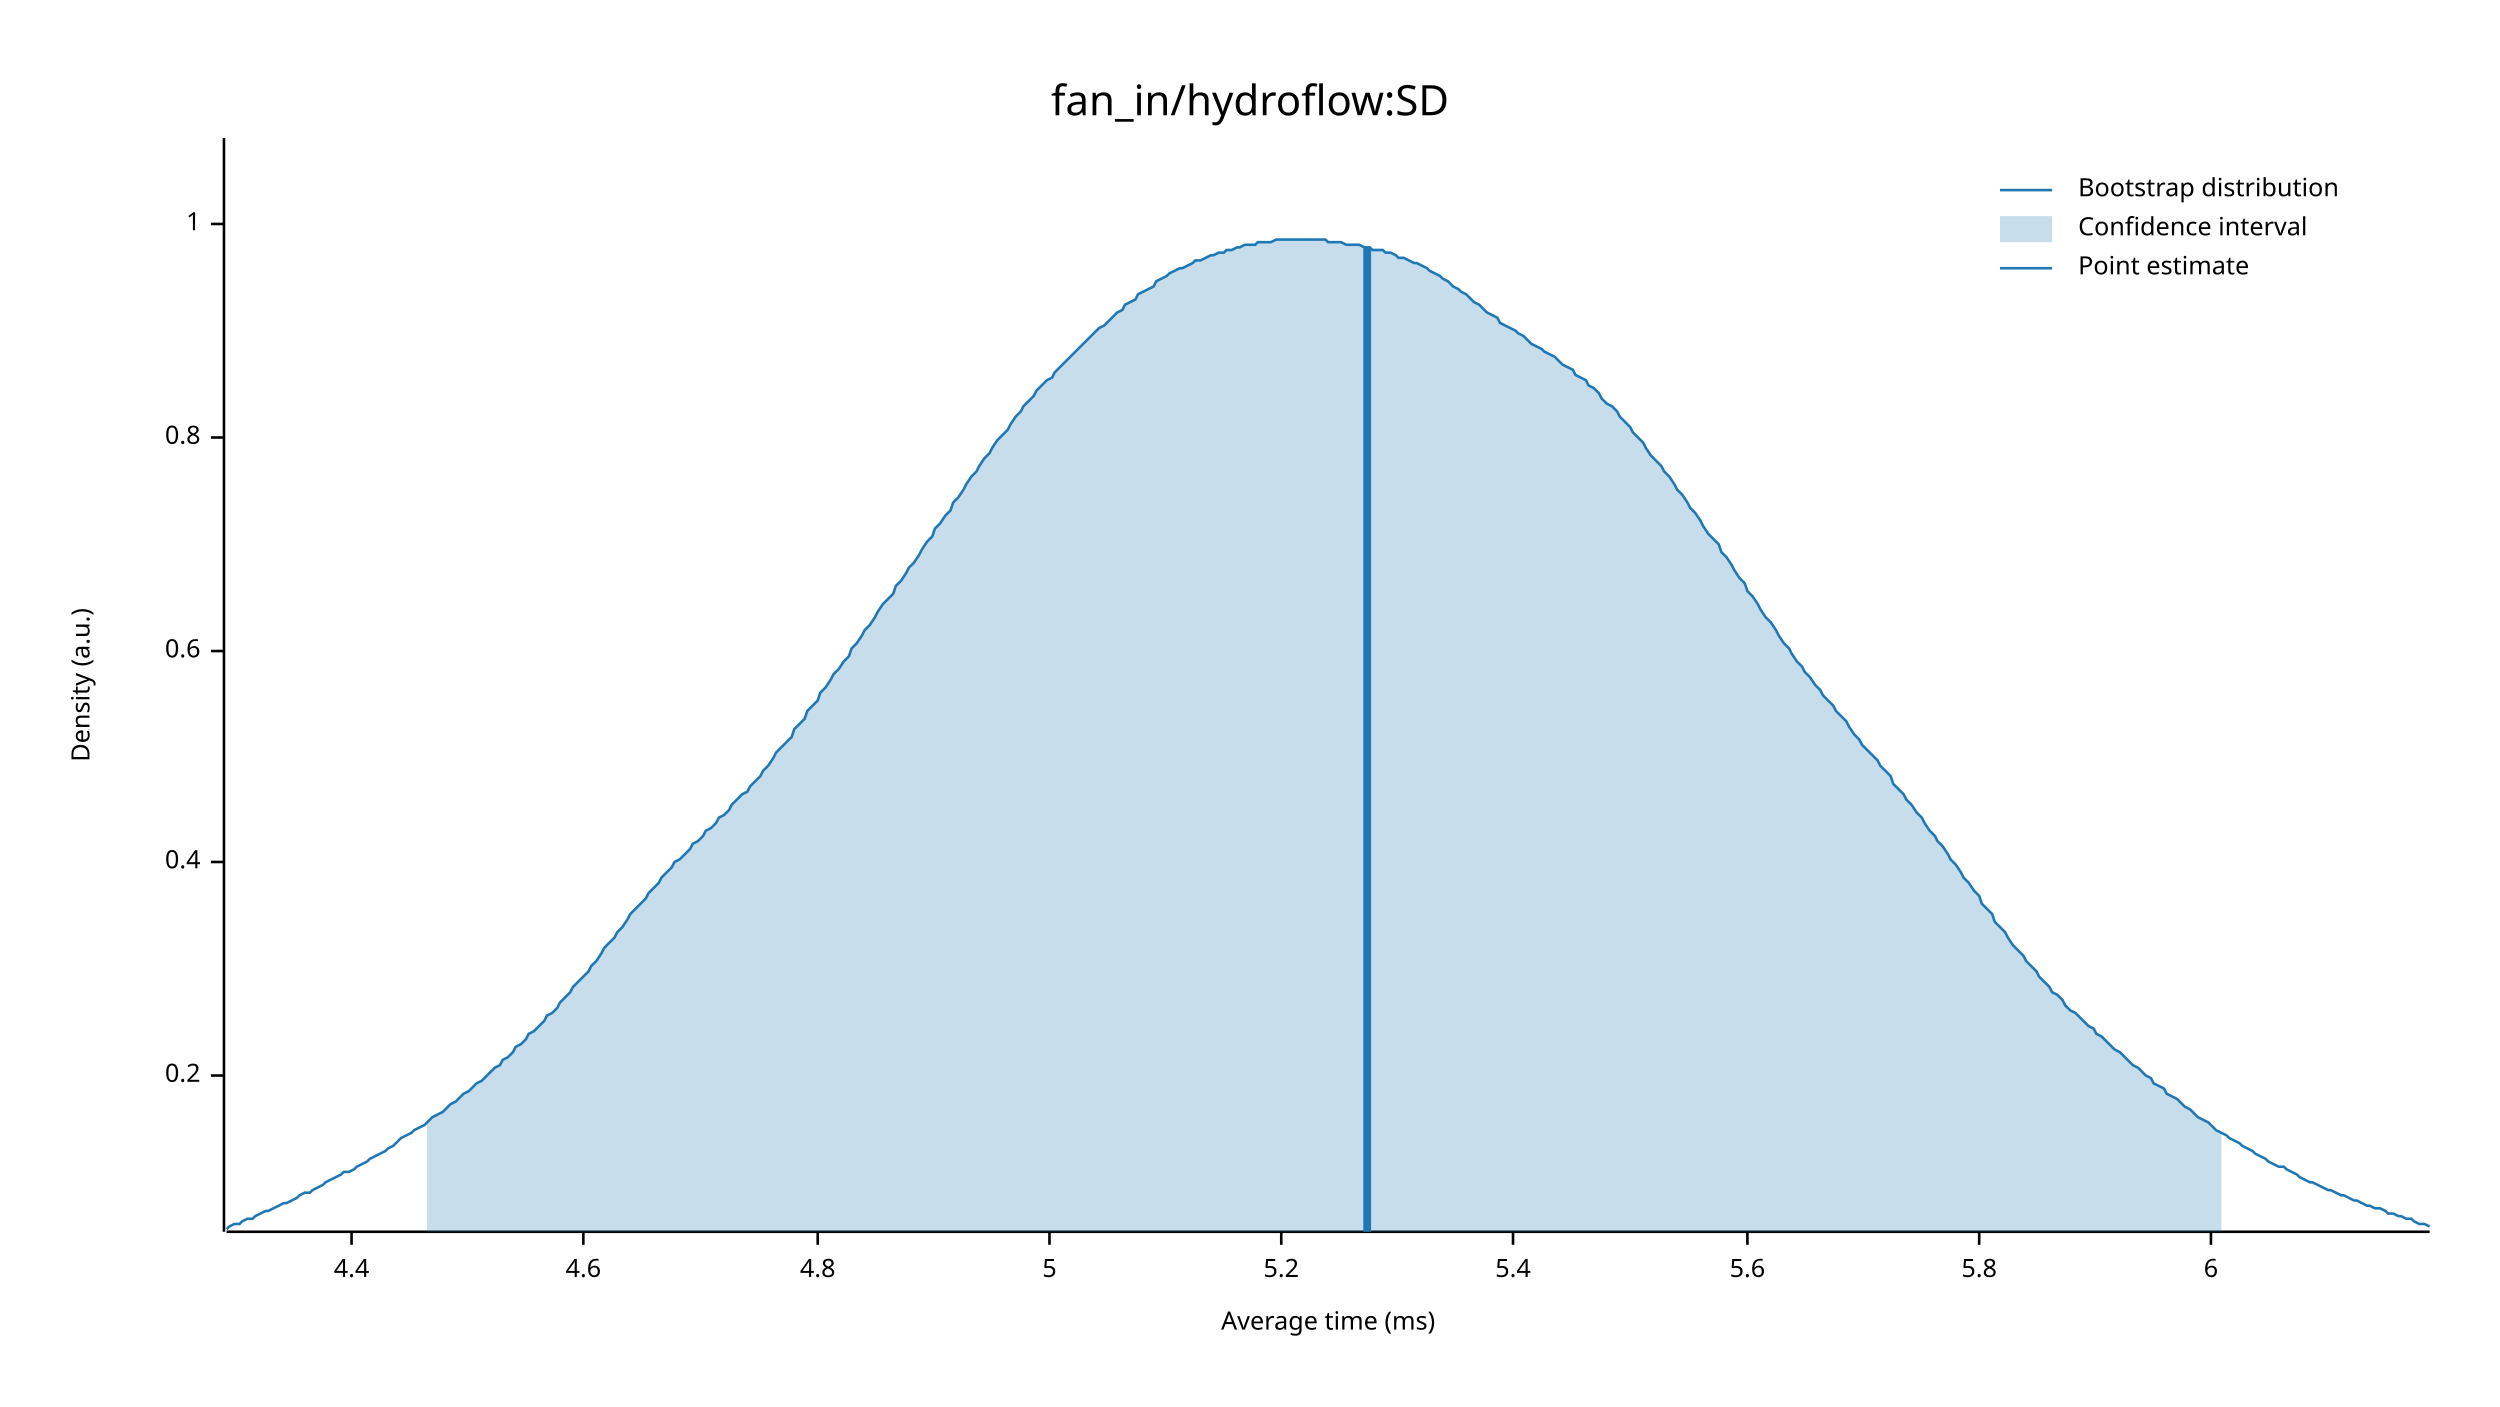
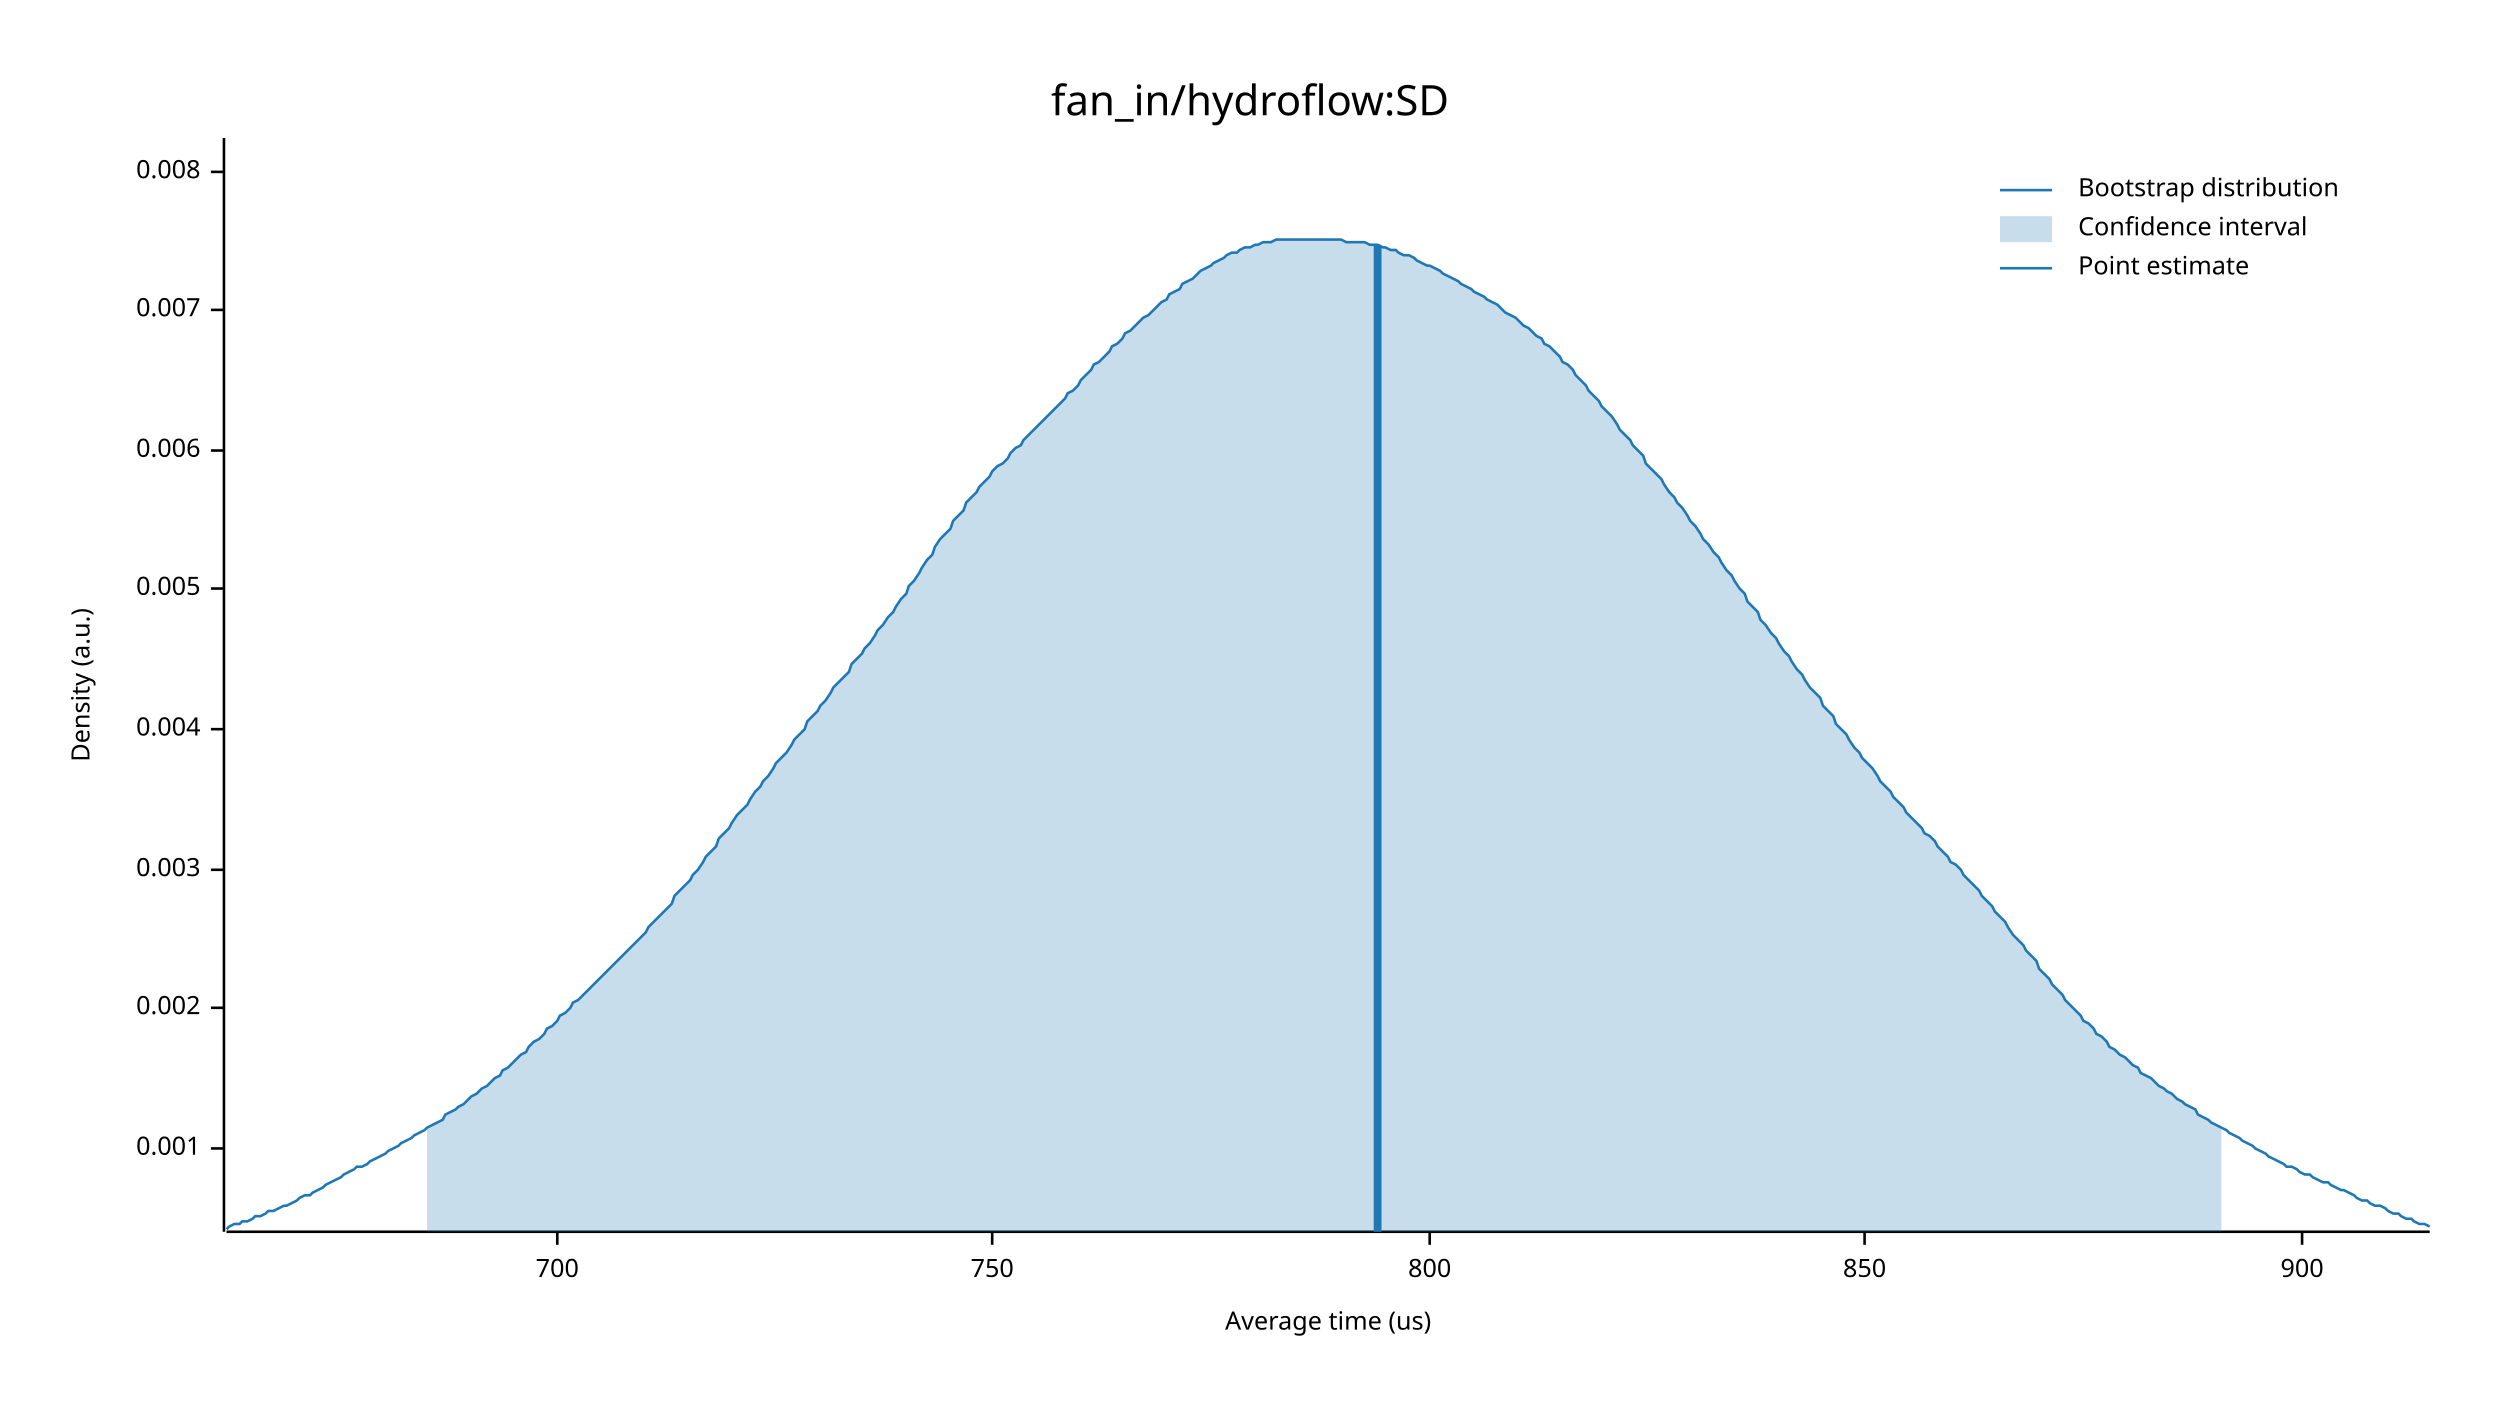
<svg xmlns="http://www.w3.org/2000/svg" width="960" height="540" viewBox="0 0 960 540">
  <text x="480" y="32" dy="0.76em" text-anchor="middle" font-family="sans-serif" font-size="16.129" opacity="1" fill="#000000">
fan_in/hydroflow:SD
</text>
  <text x="27" y="263" dy="0.76em" text-anchor="middle" font-family="sans-serif" font-size="9.677" opacity="1" fill="#000000" transform="rotate(270, 27, 263)">
Density (a.u.)
</text>
  <text x="510" y="513" dy="-0.5ex" text-anchor="middle" font-family="sans-serif" font-size="9.677" opacity="1" fill="#000000">
- Average time (ms)
+ Average time (us)
</text>
  <polyline fill="none" opacity="1" stroke="#000000" stroke-width="1" points="86,53 86,473 " />
-   <text x="77" y="413" dy="0.5ex" text-anchor="end" font-family="sans-serif" font-size="9.677" opacity="1" fill="#000000">
- 0.2
+   <text x="77" y="441" dy="0.5ex" text-anchor="end" font-family="sans-serif" font-size="9.677" opacity="1" fill="#000000">
+ 0.001
</text>
-   <polyline fill="none" opacity="1" stroke="#000000" stroke-width="1" points="81,413 86,413 " />
-   <text x="77" y="331" dy="0.5ex" text-anchor="end" font-family="sans-serif" font-size="9.677" opacity="1" fill="#000000">
- 0.4
+   <polyline fill="none" opacity="1" stroke="#000000" stroke-width="1" points="81,441 86,441 " />
+   <text x="77" y="387" dy="0.5ex" text-anchor="end" font-family="sans-serif" font-size="9.677" opacity="1" fill="#000000">
+ 0.002
</text>
-   <polyline fill="none" opacity="1" stroke="#000000" stroke-width="1" points="81,331 86,331 " />
-   <text x="77" y="250" dy="0.5ex" text-anchor="end" font-family="sans-serif" font-size="9.677" opacity="1" fill="#000000">
- 0.6
+   <polyline fill="none" opacity="1" stroke="#000000" stroke-width="1" points="81,387 86,387 " />
+   <text x="77" y="334" dy="0.5ex" text-anchor="end" font-family="sans-serif" font-size="9.677" opacity="1" fill="#000000">
+ 0.003
</text>
-   <polyline fill="none" opacity="1" stroke="#000000" stroke-width="1" points="81,250 86,250 " />
-   <text x="77" y="168" dy="0.5ex" text-anchor="end" font-family="sans-serif" font-size="9.677" opacity="1" fill="#000000">
- 0.8
+   <polyline fill="none" opacity="1" stroke="#000000" stroke-width="1" points="81,334 86,334 " />
+   <text x="77" y="280" dy="0.5ex" text-anchor="end" font-family="sans-serif" font-size="9.677" opacity="1" fill="#000000">
+ 0.004
</text>
-   <polyline fill="none" opacity="1" stroke="#000000" stroke-width="1" points="81,168 86,168 " />
-   <text x="77" y="86" dy="0.5ex" text-anchor="end" font-family="sans-serif" font-size="9.677" opacity="1" fill="#000000">
- 1
+   <polyline fill="none" opacity="1" stroke="#000000" stroke-width="1" points="81,280 86,280 " />
+   <text x="77" y="226" dy="0.5ex" text-anchor="end" font-family="sans-serif" font-size="9.677" opacity="1" fill="#000000">
+ 0.005
</text>
-   <polyline fill="none" opacity="1" stroke="#000000" stroke-width="1" points="81,86 86,86 " />
+   <polyline fill="none" opacity="1" stroke="#000000" stroke-width="1" points="81,226 86,226 " />
+   <text x="77" y="173" dy="0.5ex" text-anchor="end" font-family="sans-serif" font-size="9.677" opacity="1" fill="#000000">
+ 0.006
+ </text>
+   <polyline fill="none" opacity="1" stroke="#000000" stroke-width="1" points="81,173 86,173 " />
+   <text x="77" y="119" dy="0.5ex" text-anchor="end" font-family="sans-serif" font-size="9.677" opacity="1" fill="#000000">
+ 0.007
+ </text>
+   <polyline fill="none" opacity="1" stroke="#000000" stroke-width="1" points="81,119 86,119 " />
+   <text x="77" y="66" dy="0.5ex" text-anchor="end" font-family="sans-serif" font-size="9.677" opacity="1" fill="#000000">
+ 0.008
+ </text>
+   <polyline fill="none" opacity="1" stroke="#000000" stroke-width="1" points="81,66 86,66 " />
  <polyline fill="none" opacity="1" stroke="#000000" stroke-width="1" points="87,473 933,473 " />
-   <text x="135" y="483" dy="0.76em" text-anchor="middle" font-family="sans-serif" font-size="9.677" opacity="1" fill="#000000">
- 4.4
+   <text x="214" y="483" dy="0.76em" text-anchor="middle" font-family="sans-serif" font-size="9.677" opacity="1" fill="#000000">
+ 700
</text>
-   <polyline fill="none" opacity="1" stroke="#000000" stroke-width="1" points="135,473 135,478 " />
-   <text x="224" y="483" dy="0.76em" text-anchor="middle" font-family="sans-serif" font-size="9.677" opacity="1" fill="#000000">
- 4.6
+   <polyline fill="none" opacity="1" stroke="#000000" stroke-width="1" points="214,473 214,478 " />
+   <text x="381" y="483" dy="0.76em" text-anchor="middle" font-family="sans-serif" font-size="9.677" opacity="1" fill="#000000">
+ 750
</text>
-   <polyline fill="none" opacity="1" stroke="#000000" stroke-width="1" points="224,473 224,478 " />
-   <text x="314" y="483" dy="0.76em" text-anchor="middle" font-family="sans-serif" font-size="9.677" opacity="1" fill="#000000">
- 4.8
+   <polyline fill="none" opacity="1" stroke="#000000" stroke-width="1" points="381,473 381,478 " />
+   <text x="549" y="483" dy="0.76em" text-anchor="middle" font-family="sans-serif" font-size="9.677" opacity="1" fill="#000000">
+ 800
</text>
-   <polyline fill="none" opacity="1" stroke="#000000" stroke-width="1" points="314,473 314,478 " />
-   <text x="403" y="483" dy="0.76em" text-anchor="middle" font-family="sans-serif" font-size="9.677" opacity="1" fill="#000000">
- 5
+   <polyline fill="none" opacity="1" stroke="#000000" stroke-width="1" points="549,473 549,478 " />
+   <text x="716" y="483" dy="0.76em" text-anchor="middle" font-family="sans-serif" font-size="9.677" opacity="1" fill="#000000">
+ 850
</text>
-   <polyline fill="none" opacity="1" stroke="#000000" stroke-width="1" points="403,473 403,478 " />
-   <text x="492" y="483" dy="0.76em" text-anchor="middle" font-family="sans-serif" font-size="9.677" opacity="1" fill="#000000">
- 5.2
+   <polyline fill="none" opacity="1" stroke="#000000" stroke-width="1" points="716,473 716,478 " />
+   <text x="884" y="483" dy="0.76em" text-anchor="middle" font-family="sans-serif" font-size="9.677" opacity="1" fill="#000000">
+ 900
</text>
-   <polyline fill="none" opacity="1" stroke="#000000" stroke-width="1" points="492,473 492,478 " />
-   <text x="581" y="483" dy="0.76em" text-anchor="middle" font-family="sans-serif" font-size="9.677" opacity="1" fill="#000000">
- 5.4
- </text>
-   <polyline fill="none" opacity="1" stroke="#000000" stroke-width="1" points="581,473 581,478 " />
-   <text x="671" y="483" dy="0.76em" text-anchor="middle" font-family="sans-serif" font-size="9.677" opacity="1" fill="#000000">
- 5.6
- </text>
-   <polyline fill="none" opacity="1" stroke="#000000" stroke-width="1" points="671,473 671,478 " />
-   <text x="760" y="483" dy="0.76em" text-anchor="middle" font-family="sans-serif" font-size="9.677" opacity="1" fill="#000000">
- 5.8
- </text>
-   <polyline fill="none" opacity="1" stroke="#000000" stroke-width="1" points="760,473 760,478 " />
-   <text x="849" y="483" dy="0.76em" text-anchor="middle" font-family="sans-serif" font-size="9.677" opacity="1" fill="#000000">
- 6
- </text>
-   <polyline fill="none" opacity="1" stroke="#000000" stroke-width="1" points="849,473 849,478 " />
-   <polyline fill="none" opacity="1" stroke="#1F78B4" stroke-width="1" points="87,472 88,471 90,470 92,470 93,469 95,468 97,468 98,467 100,466 102,465 103,465 105,464 107,463 109,462 110,462 112,461 114,460 115,459 117,458 119,458 120,457 122,456 124,455 125,454 127,453 129,452 131,451 132,450 134,450 136,449 137,448 139,447 141,446 142,445 144,444 146,443 148,442 149,441 151,440 153,438 154,437 156,436 158,435 159,434 161,433 163,432 164,431 166,429 168,428 170,427 171,426 173,424 175,423 176,422 178,420 180,419 181,418 183,416 185,415 187,413 188,412 190,410 192,409 193,407 195,406 197,404 198,402 200,401 202,399 203,397 205,396 207,394 209,392 210,390 212,389 214,387 215,385 217,383 219,381 220,379 222,377 224,375 226,373 227,371 229,369 231,366 232,364 234,362 236,360 237,358 239,356 241,353 242,351 244,349 246,347 248,345 249,343 251,341 253,339 254,337 256,335 258,333 259,331 261,330 263,328 265,326 266,324 268,323 270,321 271,319 273,318 275,316 276,314 278,313 280,311 281,309 283,307 285,305 287,304 288,302 290,300 292,298 293,296 295,294 297,291 298,289 300,287 302,285 304,283 305,280 307,278 309,276 310,273 312,271 314,269 315,266 317,264 319,261 320,259 322,257 324,254 326,252 327,249 329,247 331,244 332,242 334,240 336,237 337,235 339,232 341,230 343,228 344,225 346,223 348,220 349,218 351,216 353,213 354,211 356,208 358,206 359,203 361,201 363,198 365,196 366,193 368,191 370,188 371,186 373,183 375,181 376,179 378,176 380,174 381,172 383,169 385,167 387,165 388,163 390,160 392,158 393,156 395,154 397,152 398,150 400,148 402,146 404,145 405,143 407,141 409,139 410,138 412,136 414,134 415,133 417,131 419,129 420,128 422,126 424,125 426,123 427,122 429,120 431,119 432,117 434,116 436,115 437,113 439,112 441,111 443,110 444,108 446,107 448,106 449,105 451,104 453,103 454,103 456,102 458,101 459,100 461,100 463,99 465,98 466,98 468,97 470,97 471,96 473,96 475,95 476,95 478,94 480,94 482,94 483,93 485,93 487,93 488,93 490,92 492,92 493,92 495,92 497,92 498,92 500,92 502,92 504,92 505,92 507,92 509,92 510,93 512,93 514,93 515,93 517,94 519,94 521,94 522,94 524,95 526,95 527,96 529,96 531,96 532,97 534,97 536,98 537,99 539,99 541,100 543,101 544,101 546,102 548,103 549,104 551,105 553,106 554,107 556,108 558,110 560,111 561,112 563,113 565,115 566,116 568,117 570,119 571,120 573,121 575,122 576,124 578,125 580,126 582,127 583,128 585,129 587,131 588,132 590,133 592,134 593,135 595,136 597,137 599,139 600,140 602,141 604,142 605,144 607,145 609,146 610,148 612,149 614,151 615,153 617,155 619,156 621,158 622,160 624,162 626,164 627,166 629,168 631,170 632,172 634,175 636,177 638,179 639,181 641,183 643,186 644,188 646,190 648,193 649,195 651,197 653,200 654,202 656,205 658,207 660,209 661,212 663,214 665,217 666,219 668,222 670,224 671,227 673,229 675,232 676,234 678,237 680,239 682,242 683,244 685,247 687,249 688,251 690,254 692,256 693,258 695,260 697,263 699,265 700,267 702,269 704,271 705,273 707,275 709,277 710,279 712,282 714,284 715,286 717,288 719,290 721,292 722,294 724,296 726,298 727,301 729,303 731,305 732,307 734,309 736,312 738,314 739,316 741,319 743,321 744,323 746,325 748,328 749,330 751,332 753,335 754,337 756,339 758,342 760,344 761,347 763,349 765,351 766,354 768,356 770,358 771,360 773,363 775,365 777,367 778,369 780,371 782,373 783,375 785,377 787,379 788,381 790,382 792,384 793,386 795,388 797,389 799,391 800,392 802,394 804,395 805,397 807,398 809,400 810,401 812,403 814,404 816,406 817,407 819,409 821,410 822,411 824,413 826,414 827,416 829,417 831,418 832,420 834,421 836,422 838,424 839,425 841,426 843,428 844,429 846,430 848,431 849,432 851,434 853,435 855,436 856,437 858,438 860,439 861,440 863,441 865,442 866,443 868,444 870,445 871,446 873,447 875,448 877,448 878,449 880,450 882,451 883,452 885,453 887,454 888,454 890,455 892,456 894,457 895,457 897,458 899,459 900,459 902,460 904,461 905,461 907,462 909,463 910,463 912,464 914,464 916,465 917,466 919,466 921,467 922,467 924,468 926,468 927,469 929,470 931,470 933,471 " />
-   <polygon opacity="0.25" fill="#1F78B4" points="164,431 166,429 168,428 170,427 171,426 173,424 175,423 176,422 178,420 180,419 181,418 183,416 185,415 187,413 188,412 190,410 192,409 193,407 195,406 197,404 198,402 200,401 202,399 203,397 205,396 207,394 209,392 210,390 212,389 214,387 215,385 217,383 219,381 220,379 222,377 224,375 226,373 227,371 229,369 231,366 232,364 234,362 236,360 237,358 239,356 241,353 242,351 244,349 246,347 248,345 249,343 251,341 253,339 254,337 256,335 258,333 259,331 261,330 263,328 265,326 266,324 268,323 270,321 271,319 273,318 275,316 276,314 278,313 280,311 281,309 283,307 285,305 287,304 288,302 290,300 292,298 293,296 295,294 297,291 298,289 300,287 302,285 304,283 305,280 307,278 309,276 310,273 312,271 314,269 315,266 317,264 319,261 320,259 322,257 324,254 326,252 327,249 329,247 331,244 332,242 334,240 336,237 337,235 339,232 341,230 343,228 344,225 346,223 348,220 349,218 351,216 353,213 354,211 356,208 358,206 359,203 361,201 363,198 365,196 366,193 368,191 370,188 371,186 373,183 375,181 376,179 378,176 380,174 381,172 383,169 385,167 387,165 388,163 390,160 392,158 393,156 395,154 397,152 398,150 400,148 402,146 404,145 405,143 407,141 409,139 410,138 412,136 414,134 415,133 417,131 419,129 420,128 422,126 424,125 426,123 427,122 429,120 431,119 432,117 434,116 436,115 437,113 439,112 441,111 443,110 444,108 446,107 448,106 449,105 451,104 453,103 454,103 456,102 458,101 459,100 461,100 463,99 465,98 466,98 468,97 470,97 471,96 473,96 475,95 476,95 478,94 480,94 482,94 483,93 485,93 487,93 488,93 490,92 492,92 493,92 495,92 497,92 498,92 500,92 502,92 504,92 505,92 507,92 509,92 510,93 512,93 514,93 515,93 517,94 519,94 521,94 522,94 524,95 526,95 527,96 529,96 531,96 532,97 534,97 536,98 537,99 539,99 541,100 543,101 544,101 546,102 548,103 549,104 551,105 553,106 554,107 556,108 558,110 560,111 561,112 563,113 565,115 566,116 568,117 570,119 571,120 573,121 575,122 576,124 578,125 580,126 582,127 583,128 585,129 587,131 588,132 590,133 592,134 593,135 595,136 597,137 599,139 600,140 602,141 604,142 605,144 607,145 609,146 610,148 612,149 614,151 615,153 617,155 619,156 621,158 622,160 624,162 626,164 627,166 629,168 631,170 632,172 634,175 636,177 638,179 639,181 641,183 643,186 644,188 646,190 648,193 649,195 651,197 653,200 654,202 656,205 658,207 660,209 661,212 663,214 665,217 666,219 668,222 670,224 671,227 673,229 675,232 676,234 678,237 680,239 682,242 683,244 685,247 687,249 688,251 690,254 692,256 693,258 695,260 697,263 699,265 700,267 702,269 704,271 705,273 707,275 709,277 710,279 712,282 714,284 715,286 717,288 719,290 721,292 722,294 724,296 726,298 727,301 729,303 731,305 732,307 734,309 736,312 738,314 739,316 741,319 743,321 744,323 746,325 748,328 749,330 751,332 753,335 754,337 756,339 758,342 760,344 761,347 763,349 765,351 766,354 768,356 770,358 771,360 773,363 775,365 777,367 778,369 780,371 782,373 783,375 785,377 787,379 788,381 790,382 792,384 793,386 795,388 797,389 799,391 800,392 802,394 804,395 805,397 807,398 809,400 810,401 812,403 814,404 816,406 817,407 819,409 821,410 822,411 824,413 826,414 827,416 829,417 831,418 832,420 834,421 836,422 838,424 839,425 841,426 843,428 844,429 846,430 848,431 849,432 851,434 853,435 853,473 164,473 " />
-   <polyline fill="none" opacity="1" stroke="#1F78B4" stroke-width="3" points="525,473 525,95 " />
+   <polyline fill="none" opacity="1" stroke="#000000" stroke-width="1" points="884,473 884,478 " />
+   <polyline fill="none" opacity="1" stroke="#1F78B4" stroke-width="1" points="87,472 88,471 90,470 92,470 93,469 95,469 97,468 98,467 100,467 102,466 103,465 105,465 107,464 109,463 110,463 112,462 114,461 115,460 117,459 119,459 120,458 122,457 124,456 125,455 127,454 129,453 131,452 132,451 134,450 136,449 137,448 139,448 141,447 142,446 144,445 146,444 148,443 149,442 151,441 153,440 154,439 156,438 158,437 159,436 161,435 163,434 164,433 166,432 168,431 170,430 171,428 173,427 175,426 176,425 178,424 180,422 181,421 183,420 185,418 187,417 188,416 190,414 192,413 193,411 195,410 197,408 198,407 200,405 202,404 203,402 205,400 207,399 209,397 210,395 212,394 214,392 215,390 217,389 219,387 220,385 222,384 224,382 226,380 227,379 229,377 231,375 232,374 234,372 236,370 237,369 239,367 241,365 242,364 244,362 246,360 248,358 249,356 251,354 253,352 254,351 256,349 258,347 259,344 261,342 263,340 265,338 266,336 268,334 270,331 271,329 273,327 275,325 276,322 278,320 280,318 281,316 283,313 285,311 287,309 288,307 290,304 292,302 293,300 295,298 297,295 298,293 300,291 302,289 304,286 305,284 307,282 309,280 310,277 312,275 314,273 315,271 317,269 319,266 320,264 322,262 324,260 326,258 327,255 329,253 331,251 332,249 334,247 336,244 337,242 339,240 341,237 343,235 344,233 346,230 348,228 349,225 351,223 353,220 354,218 356,215 358,213 359,210 361,207 363,205 365,203 366,200 368,198 370,196 371,193 373,191 375,189 376,187 378,185 380,183 381,181 383,179 385,178 387,176 388,174 390,172 392,171 393,169 395,167 397,165 398,164 400,162 402,160 404,158 405,157 407,155 409,153 410,151 412,150 414,148 415,146 417,144 419,142 420,140 422,139 424,137 426,135 427,133 429,132 431,130 432,128 434,127 436,125 437,124 439,122 441,121 443,119 444,118 446,116 448,115 449,113 451,112 453,111 454,109 456,108 458,107 459,106 461,104 463,103 465,102 466,101 468,100 470,99 471,98 473,97 475,97 476,96 478,95 480,95 482,94 483,94 485,93 487,93 488,93 490,92 492,92 493,92 495,92 497,92 498,92 500,92 502,92 504,92 505,92 507,92 509,92 510,92 512,92 514,92 515,92 517,93 519,93 521,93 522,93 524,93 526,94 527,94 529,94 531,95 532,95 534,96 536,96 537,97 539,98 541,98 543,99 544,100 546,101 548,102 549,102 551,103 553,104 554,105 556,106 558,107 560,108 561,109 563,110 565,111 566,112 568,113 570,114 571,115 573,116 575,117 576,118 578,120 580,121 582,122 583,123 585,125 587,126 588,127 590,129 592,130 593,132 595,133 597,135 599,137 600,139 602,140 604,142 605,144 607,146 609,148 610,150 612,152 614,154 615,156 617,158 619,160 621,163 622,165 624,167 626,169 627,171 629,173 631,175 632,178 634,180 636,182 638,184 639,186 641,189 643,191 644,193 646,195 648,198 649,200 651,202 653,205 654,207 656,209 658,212 660,214 661,216 663,219 665,221 666,223 668,226 670,228 671,231 673,233 675,235 676,238 678,240 680,243 682,245 683,247 685,250 687,252 688,254 690,257 692,259 693,261 695,264 697,266 699,268 700,271 702,273 704,275 705,278 707,280 709,282 710,284 712,287 714,289 715,291 717,293 719,295 721,298 722,300 724,302 726,304 727,306 729,308 731,310 732,312 734,314 736,316 738,318 739,320 741,321 743,323 744,325 746,327 748,329 749,331 751,332 753,334 754,336 756,338 758,340 760,342 761,344 763,346 765,348 766,350 768,352 770,354 771,356 773,359 775,361 777,363 778,365 780,367 782,369 783,372 785,374 787,376 788,378 790,380 792,382 793,384 795,386 797,388 799,390 800,392 802,393 804,395 805,397 807,398 809,400 810,402 812,403 814,405 816,406 817,407 819,409 821,410 822,412 824,413 826,414 827,415 829,417 831,418 832,419 834,420 836,422 838,423 839,424 841,425 843,426 844,428 846,429 848,430 849,431 851,432 853,433 855,434 856,435 858,436 860,437 861,438 863,439 865,440 866,441 868,442 870,443 871,444 873,445 875,446 877,447 878,448 880,448 882,449 883,450 885,451 887,451 888,452 890,453 892,454 894,454 895,455 897,456 899,457 900,457 902,458 904,459 905,460 907,461 909,461 910,462 912,463 914,463 916,464 917,465 919,466 921,466 922,467 924,468 926,468 927,469 929,470 931,470 933,471 " />
+   <polygon opacity="0.25" fill="#1F78B4" points="164,433 166,432 168,431 170,430 171,428 173,427 175,426 176,425 178,424 180,422 181,421 183,420 185,418 187,417 188,416 190,414 192,413 193,411 195,410 197,408 198,407 200,405 202,404 203,402 205,400 207,399 209,397 210,395 212,394 214,392 215,390 217,389 219,387 220,385 222,384 224,382 226,380 227,379 229,377 231,375 232,374 234,372 236,370 237,369 239,367 241,365 242,364 244,362 246,360 248,358 249,356 251,354 253,352 254,351 256,349 258,347 259,344 261,342 263,340 265,338 266,336 268,334 270,331 271,329 273,327 275,325 276,322 278,320 280,318 281,316 283,313 285,311 287,309 288,307 290,304 292,302 293,300 295,298 297,295 298,293 300,291 302,289 304,286 305,284 307,282 309,280 310,277 312,275 314,273 315,271 317,269 319,266 320,264 322,262 324,260 326,258 327,255 329,253 331,251 332,249 334,247 336,244 337,242 339,240 341,237 343,235 344,233 346,230 348,228 349,225 351,223 353,220 354,218 356,215 358,213 359,210 361,207 363,205 365,203 366,200 368,198 370,196 371,193 373,191 375,189 376,187 378,185 380,183 381,181 383,179 385,178 387,176 388,174 390,172 392,171 393,169 395,167 397,165 398,164 400,162 402,160 404,158 405,157 407,155 409,153 410,151 412,150 414,148 415,146 417,144 419,142 420,140 422,139 424,137 426,135 427,133 429,132 431,130 432,128 434,127 436,125 437,124 439,122 441,121 443,119 444,118 446,116 448,115 449,113 451,112 453,111 454,109 456,108 458,107 459,106 461,104 463,103 465,102 466,101 468,100 470,99 471,98 473,97 475,97 476,96 478,95 480,95 482,94 483,94 485,93 487,93 488,93 490,92 492,92 493,92 495,92 497,92 498,92 500,92 502,92 504,92 505,92 507,92 509,92 510,92 512,92 514,92 515,92 517,93 519,93 521,93 522,93 524,93 526,94 527,94 529,94 531,95 532,95 534,96 536,96 537,97 539,98 541,98 543,99 544,100 546,101 548,102 549,102 551,103 553,104 554,105 556,106 558,107 560,108 561,109 563,110 565,111 566,112 568,113 570,114 571,115 573,116 575,117 576,118 578,120 580,121 582,122 583,123 585,125 587,126 588,127 590,129 592,130 593,132 595,133 597,135 599,137 600,139 602,140 604,142 605,144 607,146 609,148 610,150 612,152 614,154 615,156 617,158 619,160 621,163 622,165 624,167 626,169 627,171 629,173 631,175 632,178 634,180 636,182 638,184 639,186 641,189 643,191 644,193 646,195 648,198 649,200 651,202 653,205 654,207 656,209 658,212 660,214 661,216 663,219 665,221 666,223 668,226 670,228 671,231 673,233 675,235 676,238 678,240 680,243 682,245 683,247 685,250 687,252 688,254 690,257 692,259 693,261 695,264 697,266 699,268 700,271 702,273 704,275 705,278 707,280 709,282 710,284 712,287 714,289 715,291 717,293 719,295 721,298 722,300 724,302 726,304 727,306 729,308 731,310 732,312 734,314 736,316 738,318 739,320 741,321 743,323 744,325 746,327 748,329 749,331 751,332 753,334 754,336 756,338 758,340 760,342 761,344 763,346 765,348 766,350 768,352 770,354 771,356 773,359 775,361 777,363 778,365 780,367 782,369 783,372 785,374 787,376 788,378 790,380 792,382 793,384 795,386 797,388 799,390 800,392 802,393 804,395 805,397 807,398 809,400 810,402 812,403 814,405 816,406 817,407 819,409 821,410 822,412 824,413 826,414 827,415 829,417 831,418 832,419 834,420 836,422 838,423 839,424 841,425 843,426 844,428 846,429 848,430 849,431 851,432 853,433 853,473 164,473 " />
+   <polyline fill="none" opacity="1" stroke="#1F78B4" stroke-width="3" points="529,473 529,94 " />
  <text x="798" y="68" dy="0.76em" text-anchor="start" font-family="sans-serif" font-size="9.677" opacity="1" fill="#000000">
Bootstrap distribution
</text>
  <text x="798" y="83" dy="0.76em" text-anchor="start" font-family="sans-serif" font-size="9.677" opacity="1" fill="#000000">
Confidence interval
</text>
  <text x="798" y="98" dy="0.76em" text-anchor="start" font-family="sans-serif" font-size="9.677" opacity="1" fill="#000000">
Point estimate
</text>
  <polyline fill="none" opacity="1" stroke="#1F78B4" stroke-width="1" points="768,73 788,73 " />
  <rect x="768" y="83" width="20" height="10" opacity="0.25" fill="#1F78B4" stroke="none" />
  <polyline fill="none" opacity="1" stroke="#1F78B4" stroke-width="1" points="768,103 788,103 " />
</svg>
